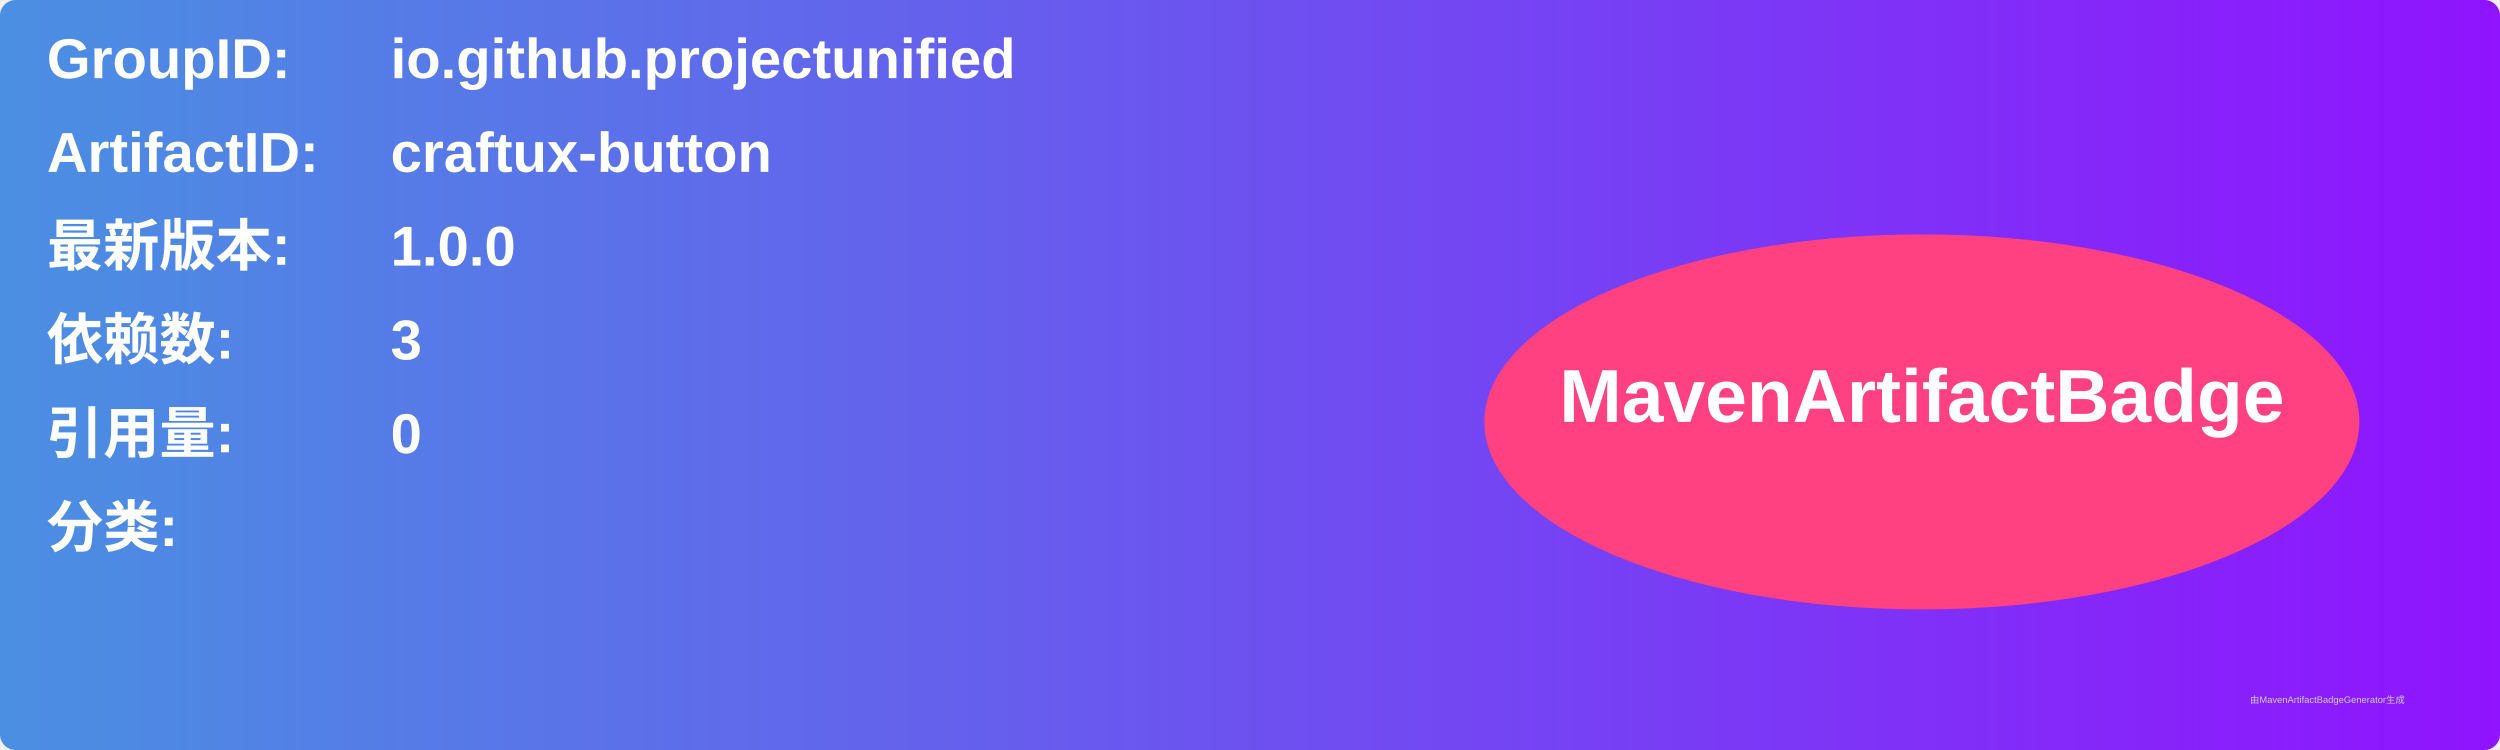
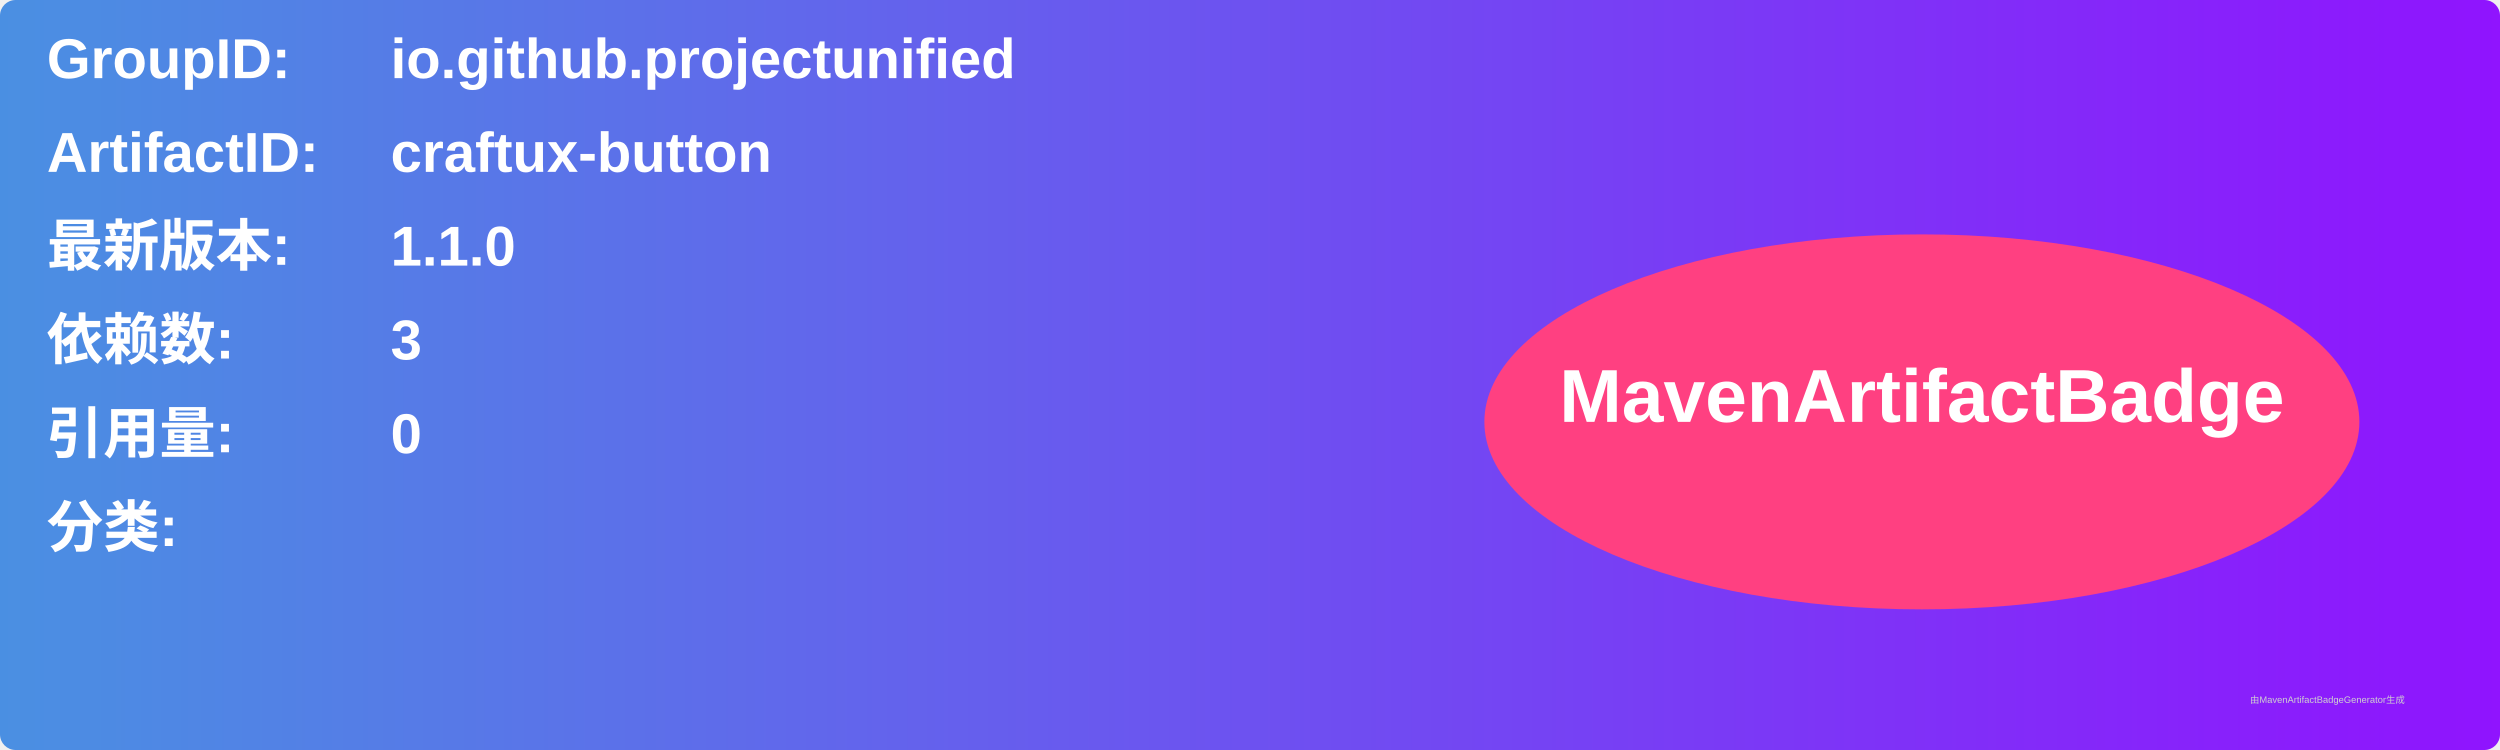
<svg xmlns="http://www.w3.org/2000/svg" width="800" height="240" viewBox="0 0 800 240">
  <linearGradient id="grad" x1="0%" y1="0%" x2="100%" y2="0%">
    <stop offset="0%" stop-color="#4a90e2" />
    <stop offset="100%" stop-color="#9013fe" />
  </linearGradient>
  <rect width="100%" height="100%" rx="5" ry="5" fill="url(#grad)" />
  <g transform="translate(15, 15)">
    <text x="0" y="10" font-family="Arial" font-size="18" fill="white" font-weight="bold" width="260">GroupID:</text>
    <text x="110" y="10" font-family="Arial" font-size="18" fill="white" font-weight="bold" width="460">io.github.projectunified</text>
    <text x="0" y="40" font-family="Arial" font-size="18" fill="white" font-weight="bold" width="260">ArtifactID:</text>
    <text x="110" y="40" font-family="Arial" font-size="18" fill="white" font-weight="bold" width="460">craftux-button</text>
    <text x="0" y="70" font-family="Arial" font-size="18" fill="white" font-weight="bold">最新版本:</text>
    <text x="110" y="70" font-family="Arial" font-size="18" fill="white" font-weight="bold">
-       <tspan font-weight="bold">1.0.0</tspan>
+       <tspan font-weight="bold">1.1.0</tspan>
    </text>
    <text x="0" y="100" font-family="Arial" font-size="18" fill="white" font-weight="bold">依赖数: </text>
    <text x="110" y="100" font-family="Arial" font-size="18" fill="white">
      <tspan font-weight="bold">3</tspan>
    </text>
    <text x="0" y="130" font-family="Arial" font-size="18" fill="white" font-weight="bold">引用量: </text>
    <text x="110" y="130" font-family="Arial" font-size="18" fill="white">
      <tspan font-weight="bold">0</tspan>
    </text>
    <text x="0" y="160" font-family="Arial" font-size="18" fill="white" font-weight="bold">分类:</text>
    <text x="10" y="190" font-family="Arial" font-size="10" fill="white">
      <tspan font-weight="bold" />
    </text>
    <ellipse cx="600" cy="120" rx="140" ry="60" fill="#ff4081" />
    <text x="600" y="120" text-anchor="middle" font-family="Arial" font-size="24" fill="white" font-weight="bold">MavenArtifactBadge</text>
  </g>
  <text x="720" y="225" font-family="Arial" font-size="3" fill="#d0d0d0">由MavenArtifactBadgeGenerator生成</text>
</svg>
